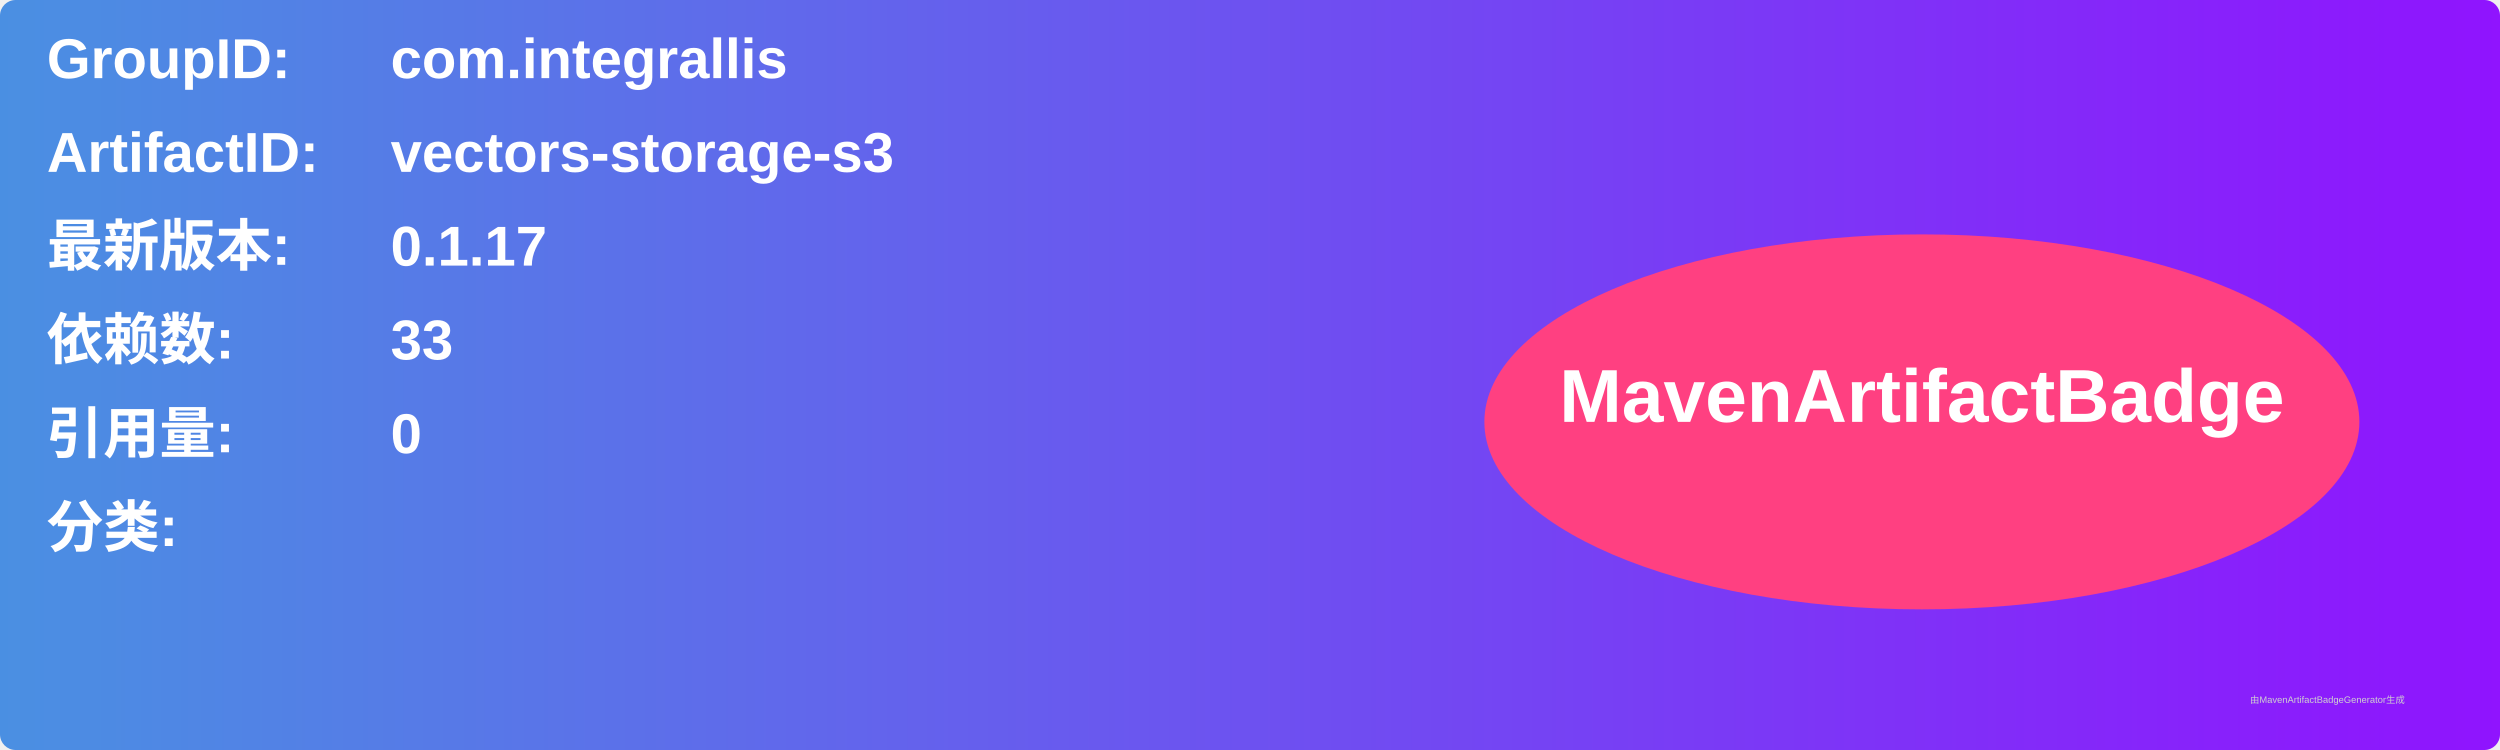
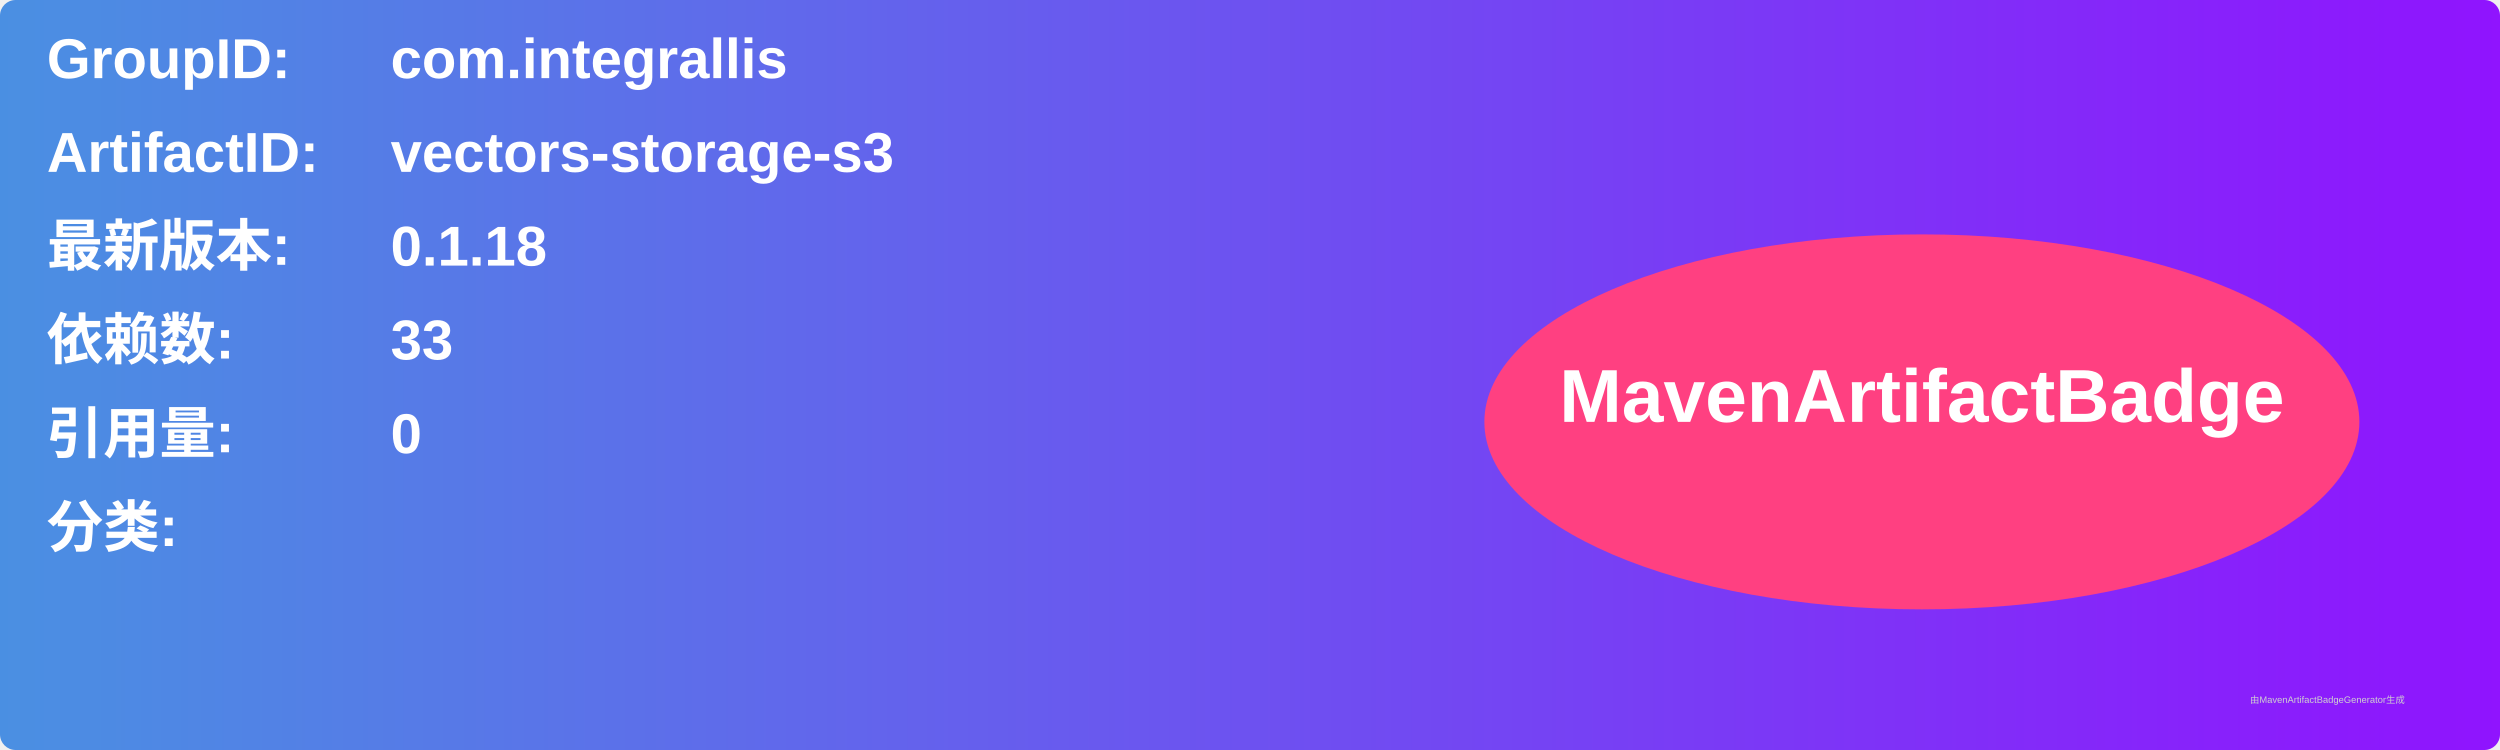
<svg xmlns="http://www.w3.org/2000/svg" width="800" height="240" viewBox="0 0 800 240">
  <linearGradient id="grad" x1="0%" y1="0%" x2="100%" y2="0%">
    <stop offset="0%" stop-color="#4a90e2" />
    <stop offset="100%" stop-color="#9013fe" />
  </linearGradient>
  <rect width="100%" height="100%" rx="5" ry="5" fill="url(#grad)" />
  <g transform="translate(15, 15)">
    <text x="0" y="10" font-family="Arial" font-size="18" fill="white" font-weight="bold" width="260">GroupID:</text>
    <text x="110" y="10" font-family="Arial" font-size="18" fill="white" font-weight="bold" width="460">com.integrallis</text>
    <text x="0" y="40" font-family="Arial" font-size="18" fill="white" font-weight="bold" width="260">ArtifactID:</text>
    <text x="110" y="40" font-family="Arial" font-size="18" fill="white" font-weight="bold" width="460">vectors-storage-s3</text>
    <text x="0" y="70" font-family="Arial" font-size="18" fill="white" font-weight="bold">最新版本:</text>
    <text x="110" y="70" font-family="Arial" font-size="18" fill="white" font-weight="bold">
-       <tspan font-weight="bold">0.1.17</tspan>
+       <tspan font-weight="bold">0.1.18</tspan>
    </text>
    <text x="0" y="100" font-family="Arial" font-size="18" fill="white" font-weight="bold">依赖数: </text>
    <text x="110" y="100" font-family="Arial" font-size="18" fill="white">
      <tspan font-weight="bold">33</tspan>
    </text>
    <text x="0" y="130" font-family="Arial" font-size="18" fill="white" font-weight="bold">引用量: </text>
    <text x="110" y="130" font-family="Arial" font-size="18" fill="white">
      <tspan font-weight="bold">0</tspan>
    </text>
    <text x="0" y="160" font-family="Arial" font-size="18" fill="white" font-weight="bold">分类:</text>
    <text x="10" y="190" font-family="Arial" font-size="10" fill="white">
      <tspan font-weight="bold" />
    </text>
    <ellipse cx="600" cy="120" rx="140" ry="60" fill="#ff4081" />
    <text x="600" y="120" text-anchor="middle" font-family="Arial" font-size="24" fill="white" font-weight="bold">MavenArtifactBadge</text>
  </g>
  <text x="720" y="225" font-family="Arial" font-size="3" fill="#d0d0d0">由MavenArtifactBadgeGenerator生成</text>
</svg>
